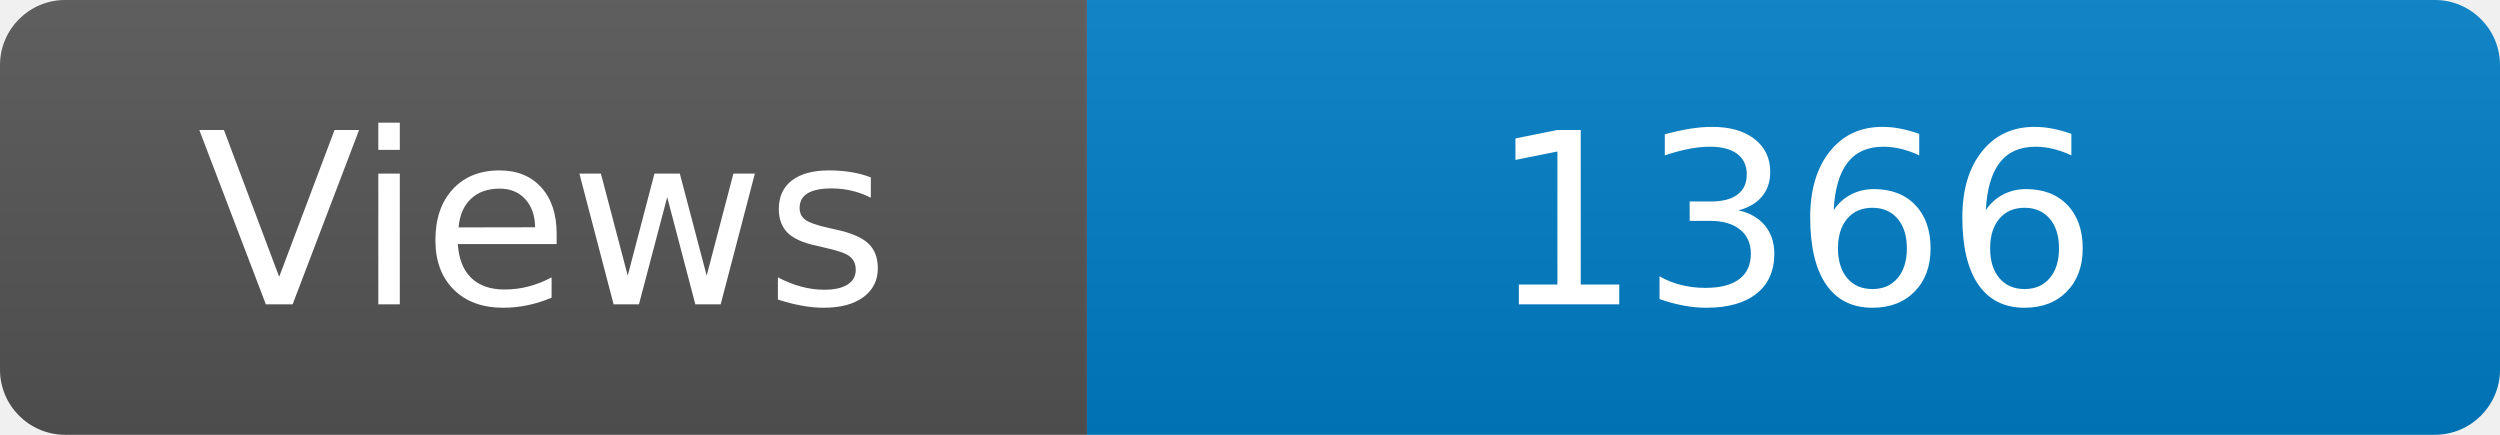
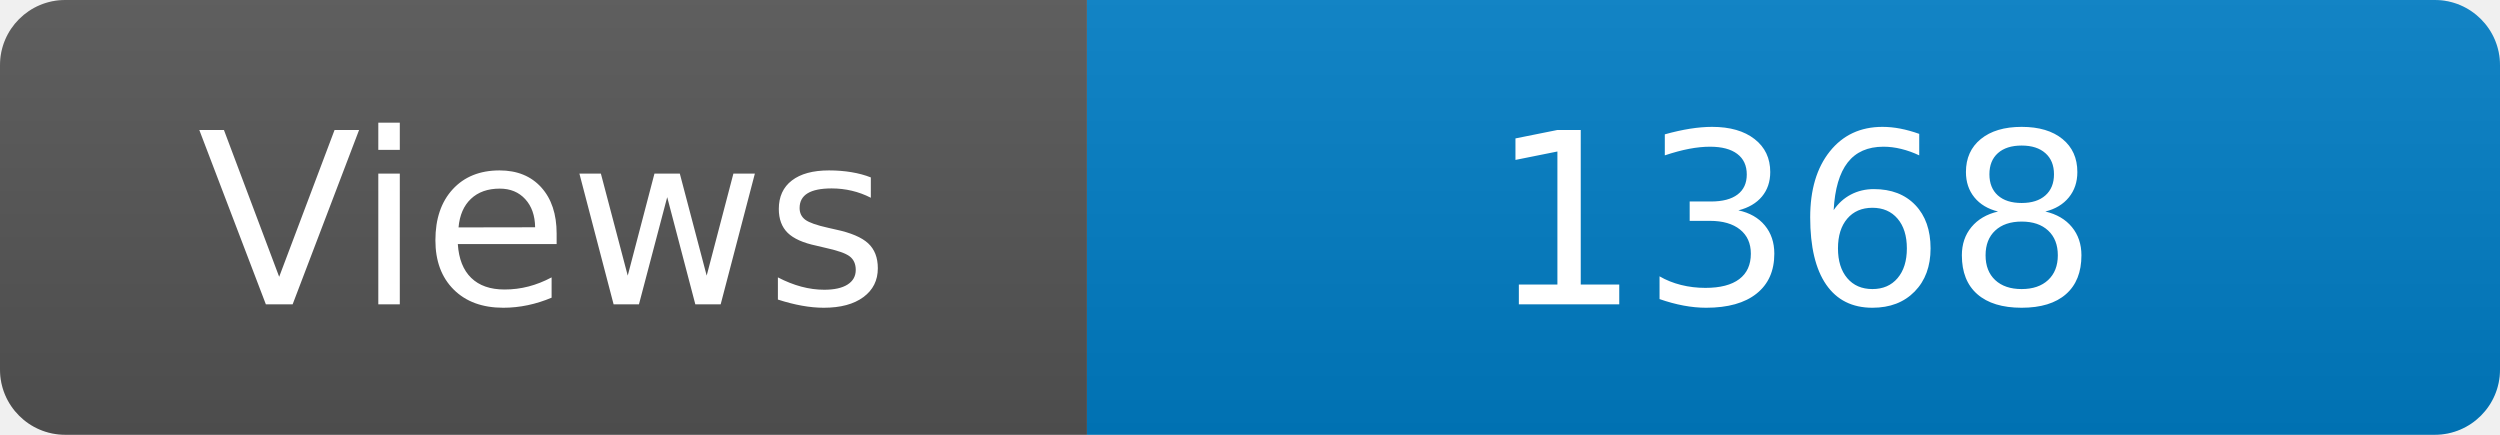
<svg xmlns="http://www.w3.org/2000/svg" width="115" height="20" role="img" aria-label="Maintained?: yes">
  <linearGradient id="s" x2="0" y2="100%">
    <stop offset="0" stop-color="#bbb" stop-opacity=".1" />
    <stop offset="1" stop-opacity=".1" />
  </linearGradient>
  <clipPath id="r">
    <rect width="115" height="20" rx="3" fill="#fff" />
  </clipPath>
  <g clip-path="url(#r)">
    <rect width="50" height="20" fill="#555" />
    <rect x="50" width="160" height="20" fill="#007ec6" />
    <rect width="115" height="20" fill="url(#s)" />
  </g>
  <g fill="#fff" text-anchor="middle" font-family="Verdana,Geneva,DejaVu Sans,sans-serif" font-size="110">
    <text x="250" y="140" transform="scale(.1)" fill="#fff">Views</text>
-     <text x="825" y="140" transform="scale(.1)" fill="#fff">1366</text>
+     <text x="825" y="140" transform="scale(.1)" fill="#fff">1368</text>
  </g>
</svg>
